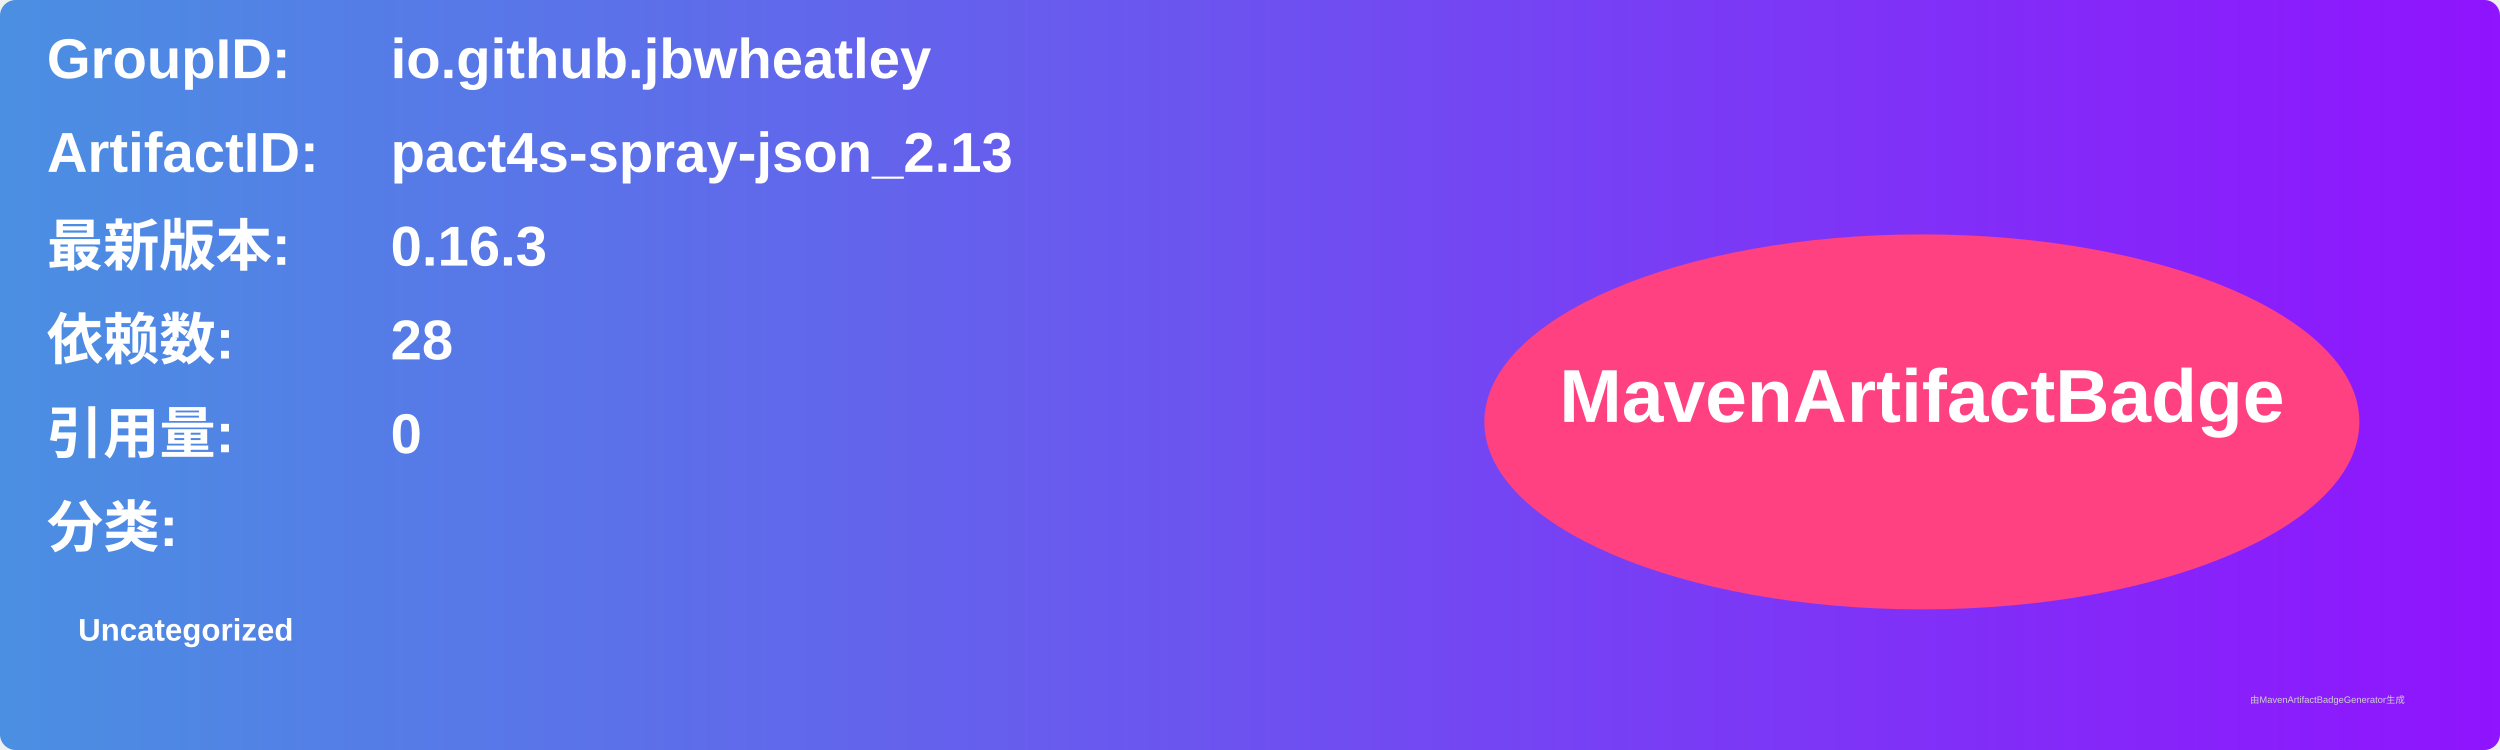
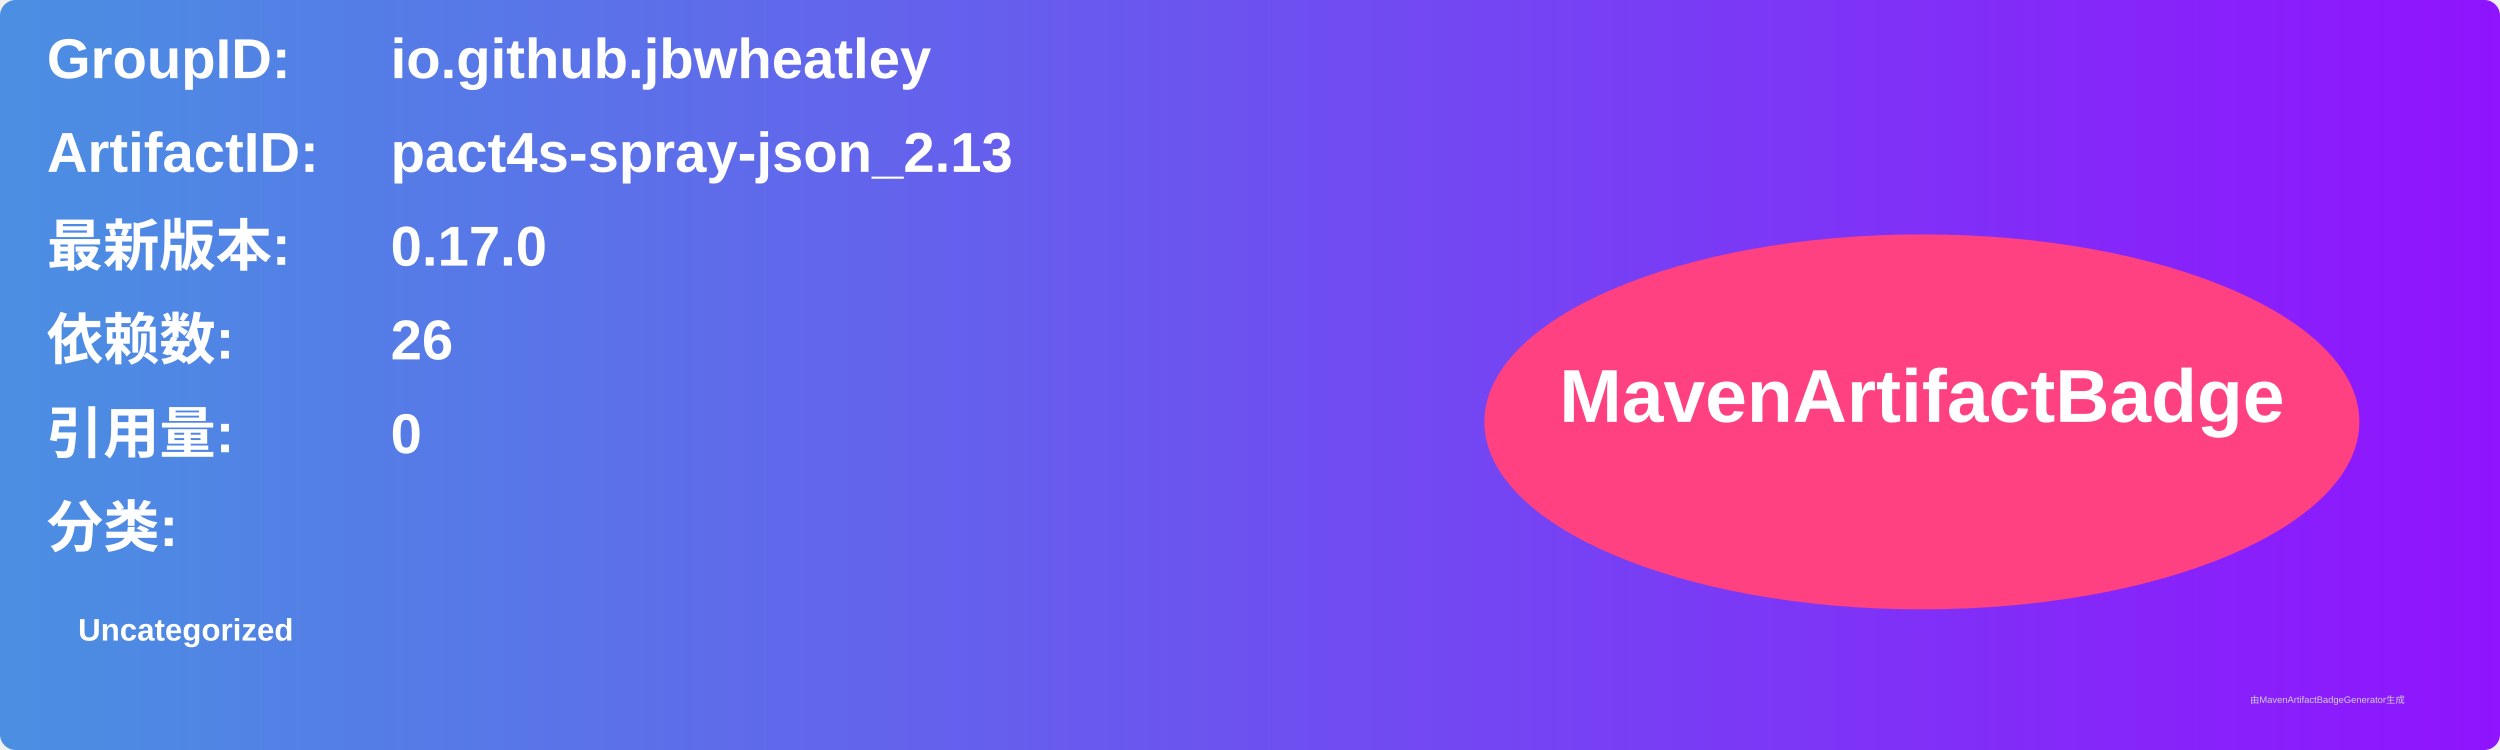
<svg xmlns="http://www.w3.org/2000/svg" width="800" height="240" viewBox="0 0 800 240">
  <linearGradient id="grad" x1="0%" y1="0%" x2="100%" y2="0%">
    <stop offset="0%" stop-color="#4a90e2" />
    <stop offset="100%" stop-color="#9013fe" />
  </linearGradient>
  <rect width="100%" height="100%" rx="5" ry="5" fill="url(#grad)" />
  <g transform="translate(15, 15)">
    <text x="0" y="10" font-family="Arial" font-size="18" fill="white" font-weight="bold" width="260">GroupID:</text>
    <text x="110" y="10" font-family="Arial" font-size="18" fill="white" font-weight="bold" width="460">io.github.jbwheatley</text>
    <text x="0" y="40" font-family="Arial" font-size="18" fill="white" font-weight="bold" width="260">ArtifactID:</text>
    <text x="110" y="40" font-family="Arial" font-size="18" fill="white" font-weight="bold" width="460">pact4s-spray-json_2.13</text>
    <text x="0" y="70" font-family="Arial" font-size="18" fill="white" font-weight="bold">最新版本:</text>
    <text x="110" y="70" font-family="Arial" font-size="18" fill="white" font-weight="bold">
-       <tspan font-weight="bold">0.16.3</tspan>
+       <tspan font-weight="bold">0.17.0</tspan>
    </text>
    <text x="0" y="100" font-family="Arial" font-size="18" fill="white" font-weight="bold">依赖数: </text>
    <text x="110" y="100" font-family="Arial" font-size="18" fill="white">
-       <tspan font-weight="bold">28</tspan>
+       <tspan font-weight="bold">26</tspan>
    </text>
    <text x="0" y="130" font-family="Arial" font-size="18" fill="white" font-weight="bold">引用量: </text>
    <text x="110" y="130" font-family="Arial" font-size="18" fill="white">
      <tspan font-weight="bold">0</tspan>
    </text>
    <text x="0" y="160" font-family="Arial" font-size="18" fill="white" font-weight="bold">分类:</text>
    <text x="10" y="190" font-family="Arial" font-size="10" fill="white">
      <tspan font-weight="bold">Uncategorized</tspan>
    </text>
    <ellipse cx="600" cy="120" rx="140" ry="60" fill="#ff4081" />
    <text x="600" y="120" text-anchor="middle" font-family="Arial" font-size="24" fill="white" font-weight="bold">MavenArtifactBadge</text>
  </g>
  <text x="720" y="225" font-family="Arial" font-size="3" fill="#d0d0d0">由MavenArtifactBadgeGenerator生成</text>
</svg>
